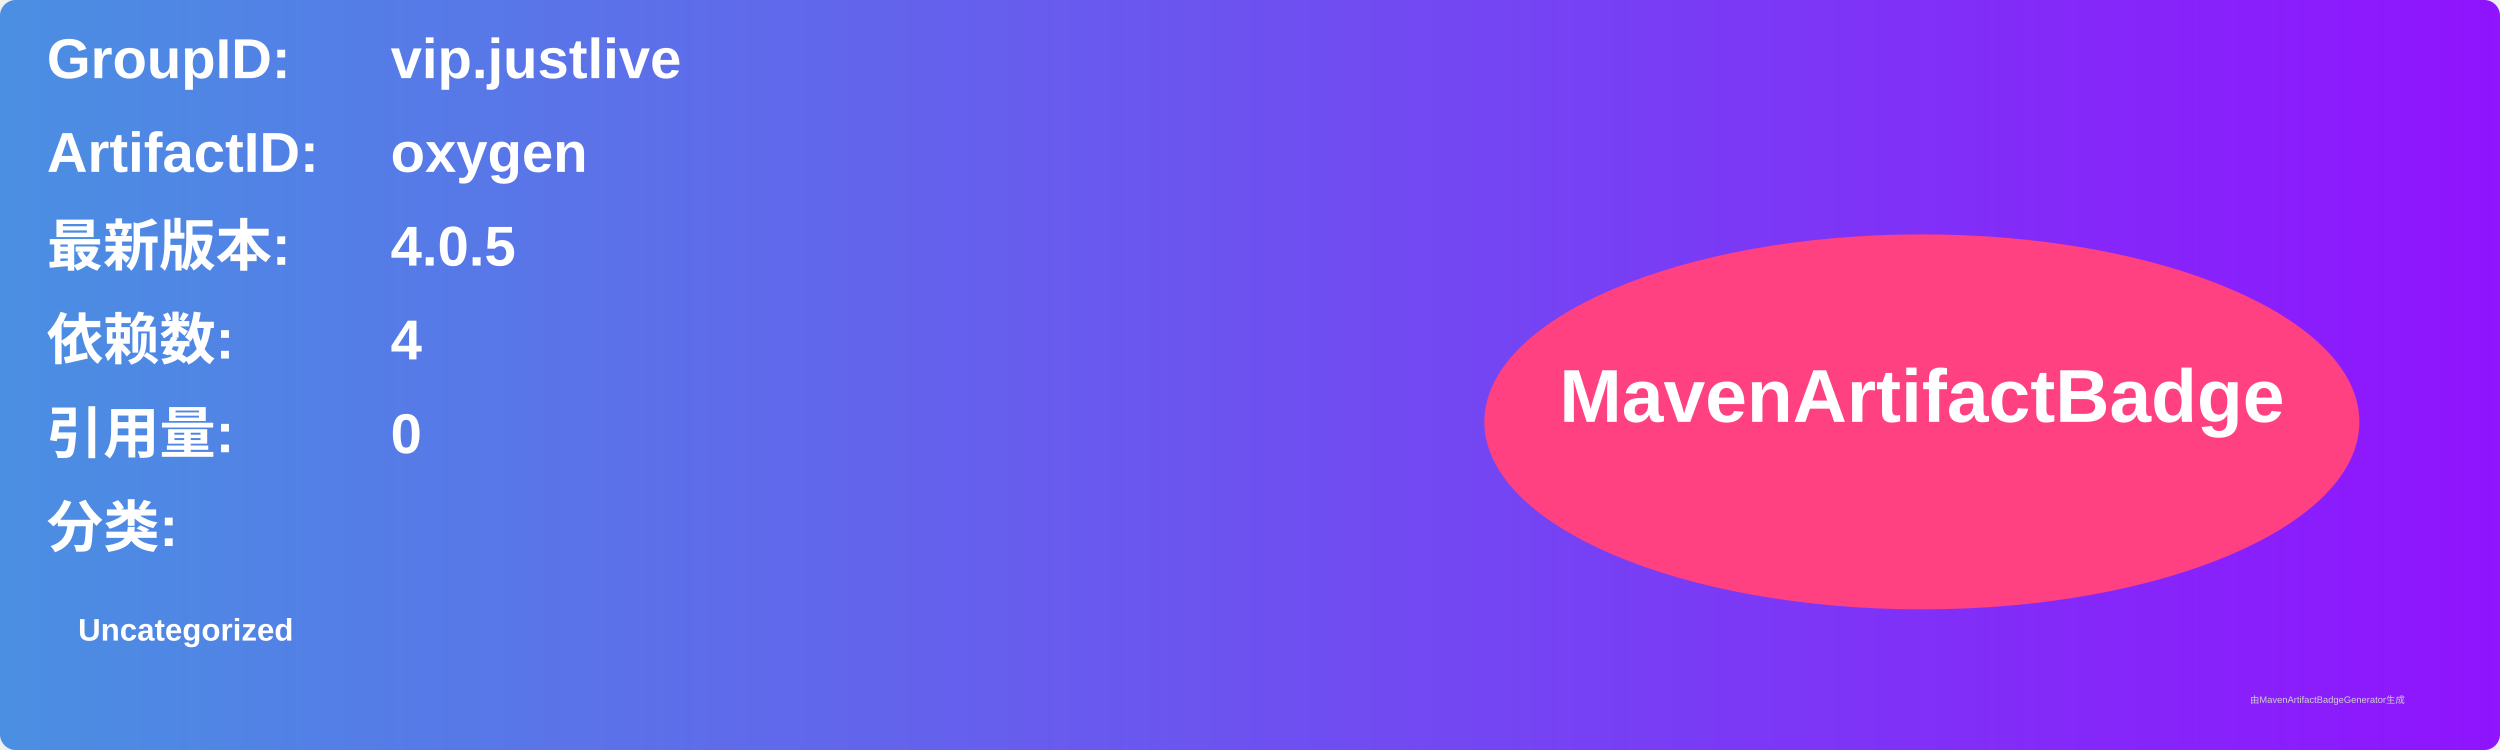
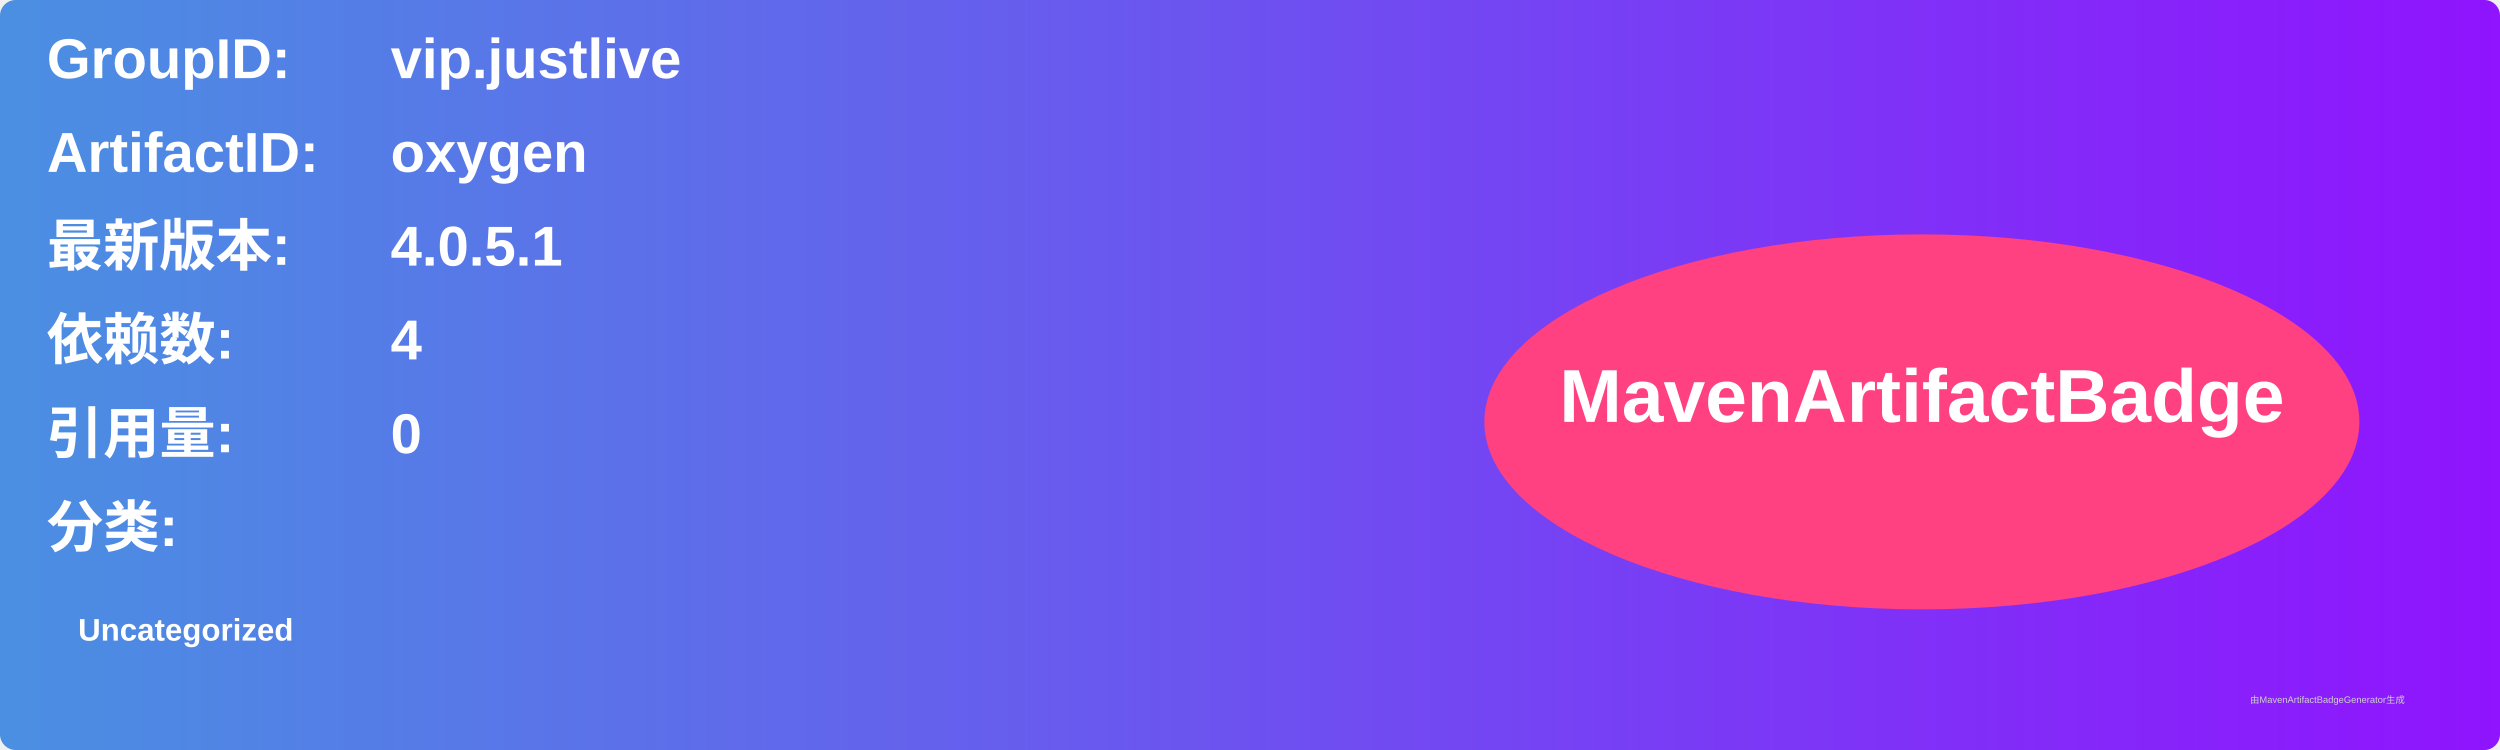
<svg xmlns="http://www.w3.org/2000/svg" width="800" height="240" viewBox="0 0 800 240">
  <linearGradient id="grad" x1="0%" y1="0%" x2="100%" y2="0%">
    <stop offset="0%" stop-color="#4a90e2" />
    <stop offset="100%" stop-color="#9013fe" />
  </linearGradient>
  <rect width="100%" height="100%" rx="5" ry="5" fill="url(#grad)" />
  <g transform="translate(15, 15)">
    <text x="0" y="10" font-family="Arial" font-size="18" fill="white" font-weight="bold" width="260">GroupID:</text>
    <text x="110" y="10" font-family="Arial" font-size="18" fill="white" font-weight="bold" width="460">vip.justlive</text>
    <text x="0" y="40" font-family="Arial" font-size="18" fill="white" font-weight="bold" width="260">ArtifactID:</text>
    <text x="110" y="40" font-family="Arial" font-size="18" fill="white" font-weight="bold" width="460">oxygen</text>
    <text x="0" y="70" font-family="Arial" font-size="18" fill="white" font-weight="bold">最新版本:</text>
    <text x="110" y="70" font-family="Arial" font-size="18" fill="white" font-weight="bold">
-       <tspan font-weight="bold">4.0.5</tspan>
+       <tspan font-weight="bold">4.0.5.1</tspan>
    </text>
    <text x="0" y="100" font-family="Arial" font-size="18" fill="white" font-weight="bold">依赖数: </text>
    <text x="110" y="100" font-family="Arial" font-size="18" fill="white">
      <tspan font-weight="bold">4</tspan>
    </text>
    <text x="0" y="130" font-family="Arial" font-size="18" fill="white" font-weight="bold">引用量: </text>
    <text x="110" y="130" font-family="Arial" font-size="18" fill="white">
      <tspan font-weight="bold">0</tspan>
    </text>
    <text x="0" y="160" font-family="Arial" font-size="18" fill="white" font-weight="bold">分类:</text>
    <text x="10" y="190" font-family="Arial" font-size="10" fill="white">
      <tspan font-weight="bold">Uncategorized</tspan>
    </text>
    <ellipse cx="600" cy="120" rx="140" ry="60" fill="#ff4081" />
    <text x="600" y="120" text-anchor="middle" font-family="Arial" font-size="24" fill="white" font-weight="bold">MavenArtifactBadge</text>
  </g>
  <text x="720" y="225" font-family="Arial" font-size="3" fill="#d0d0d0">由MavenArtifactBadgeGenerator生成</text>
</svg>
